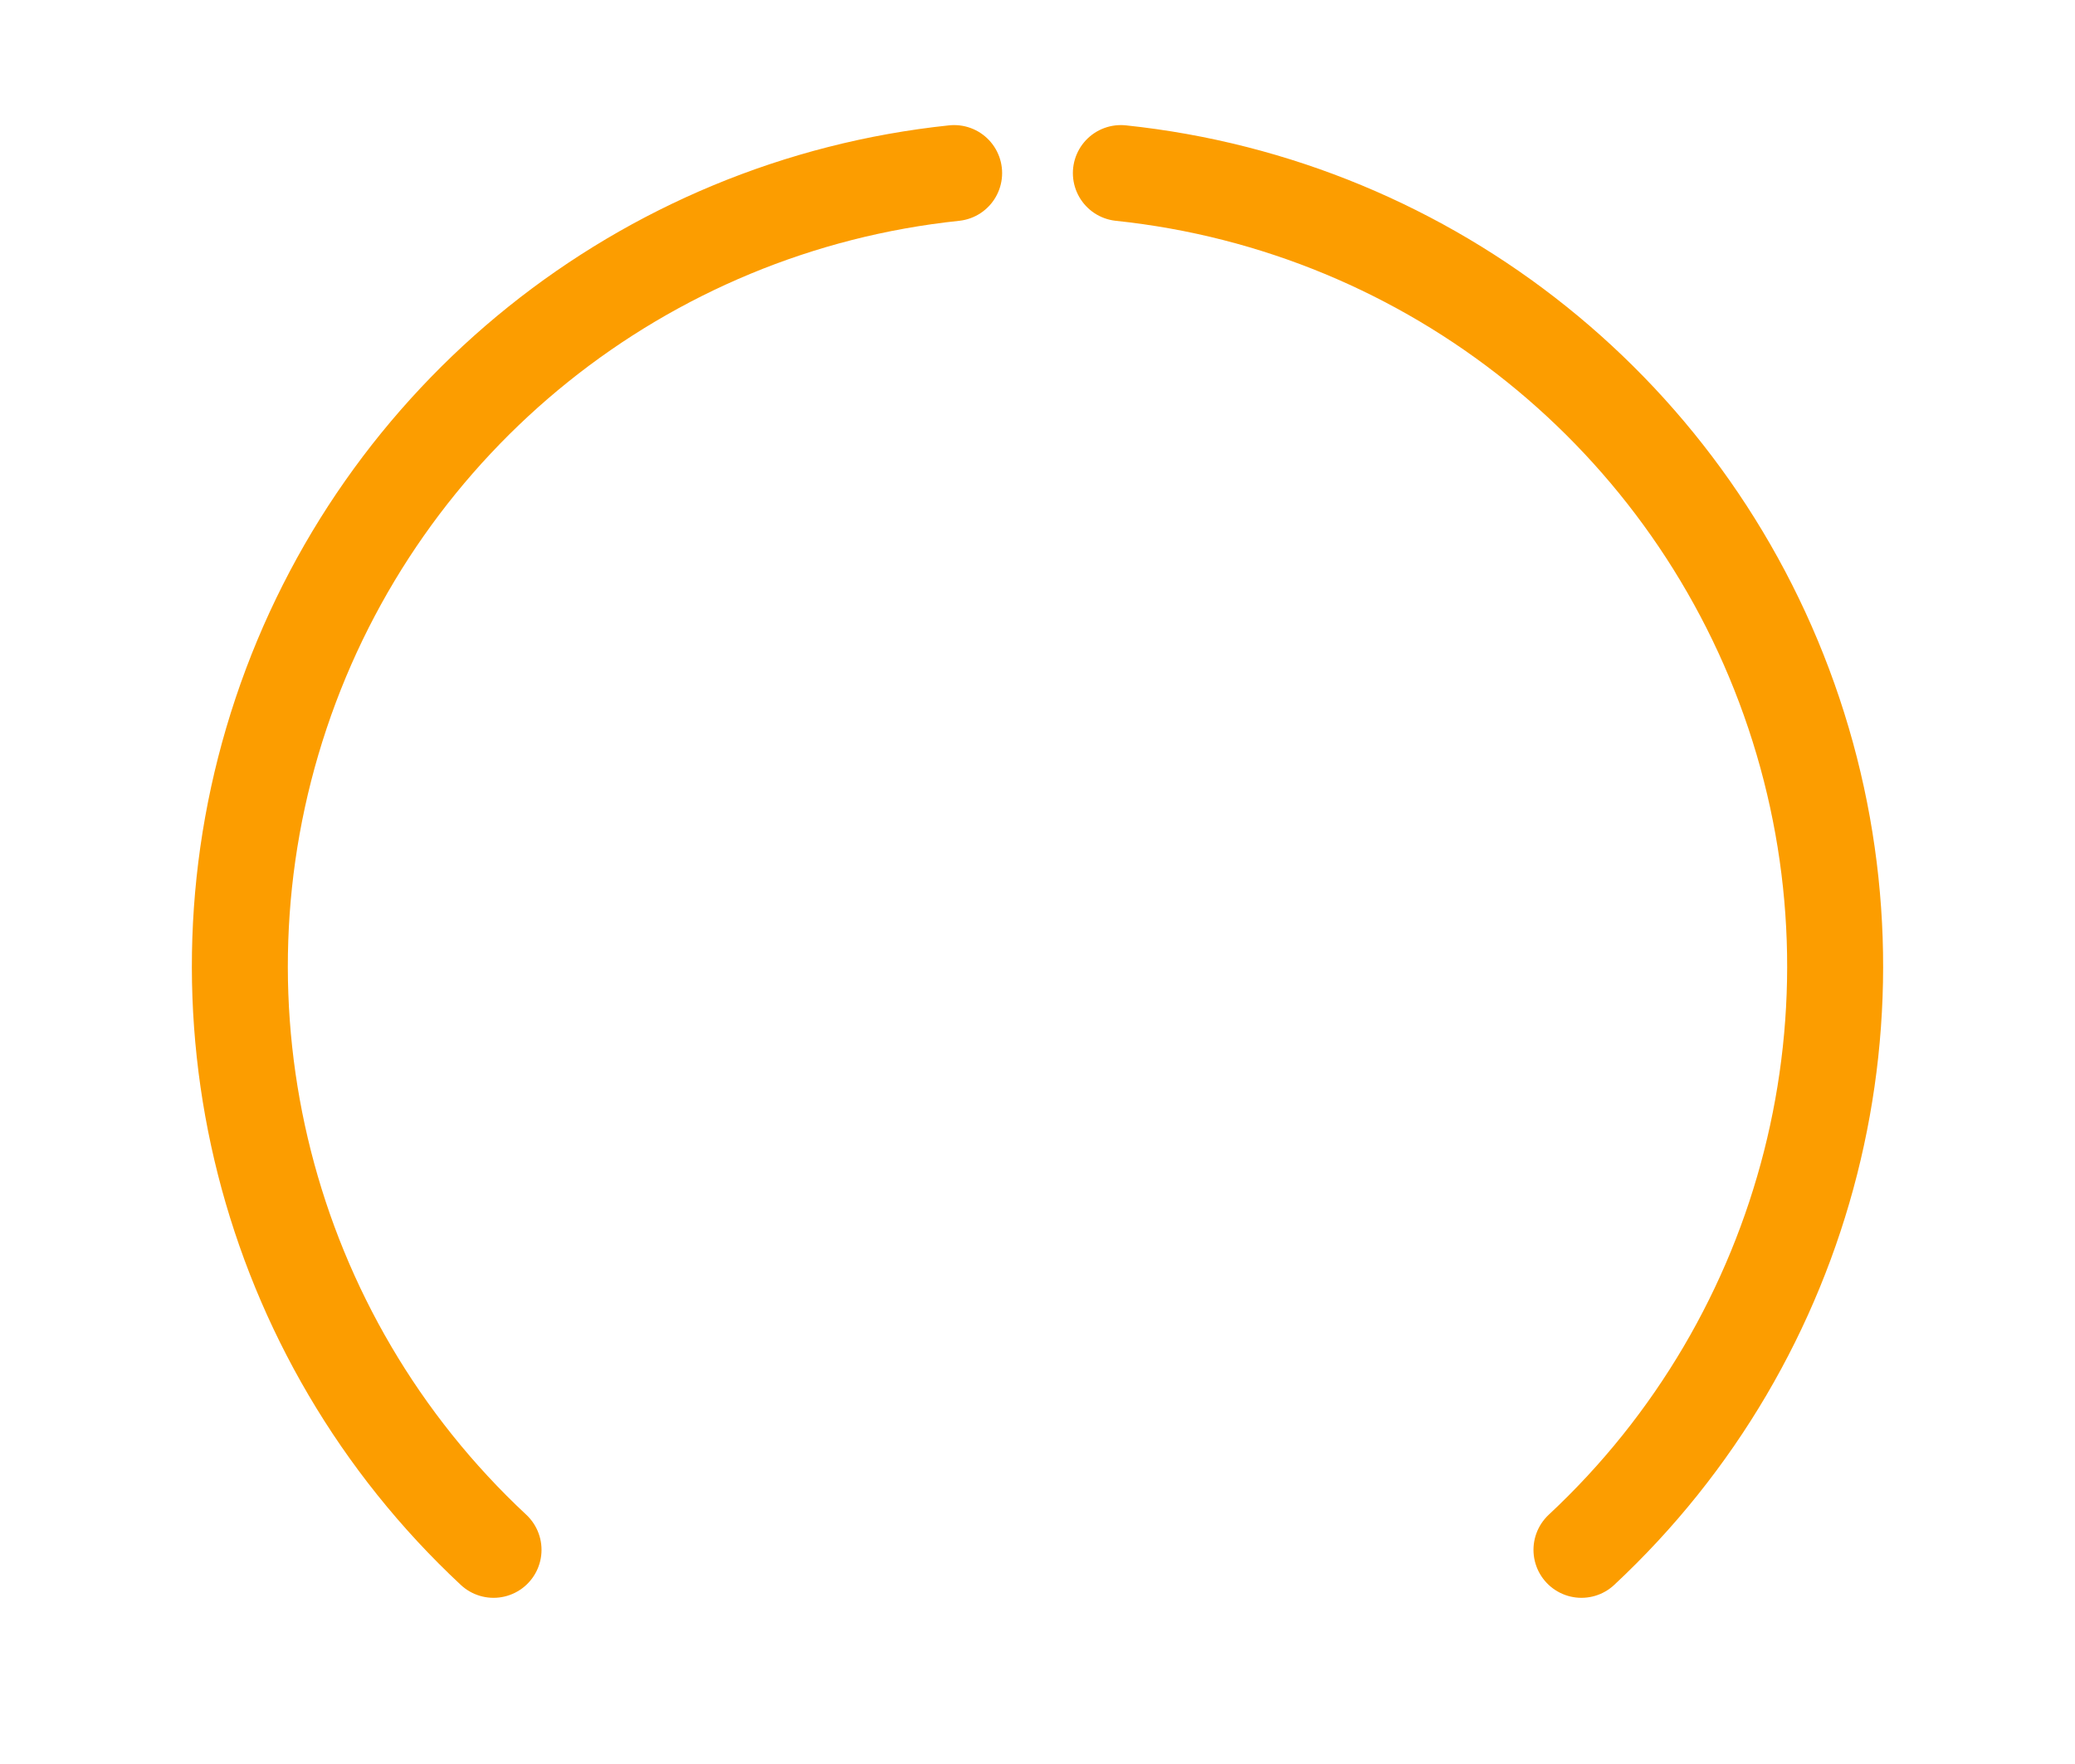
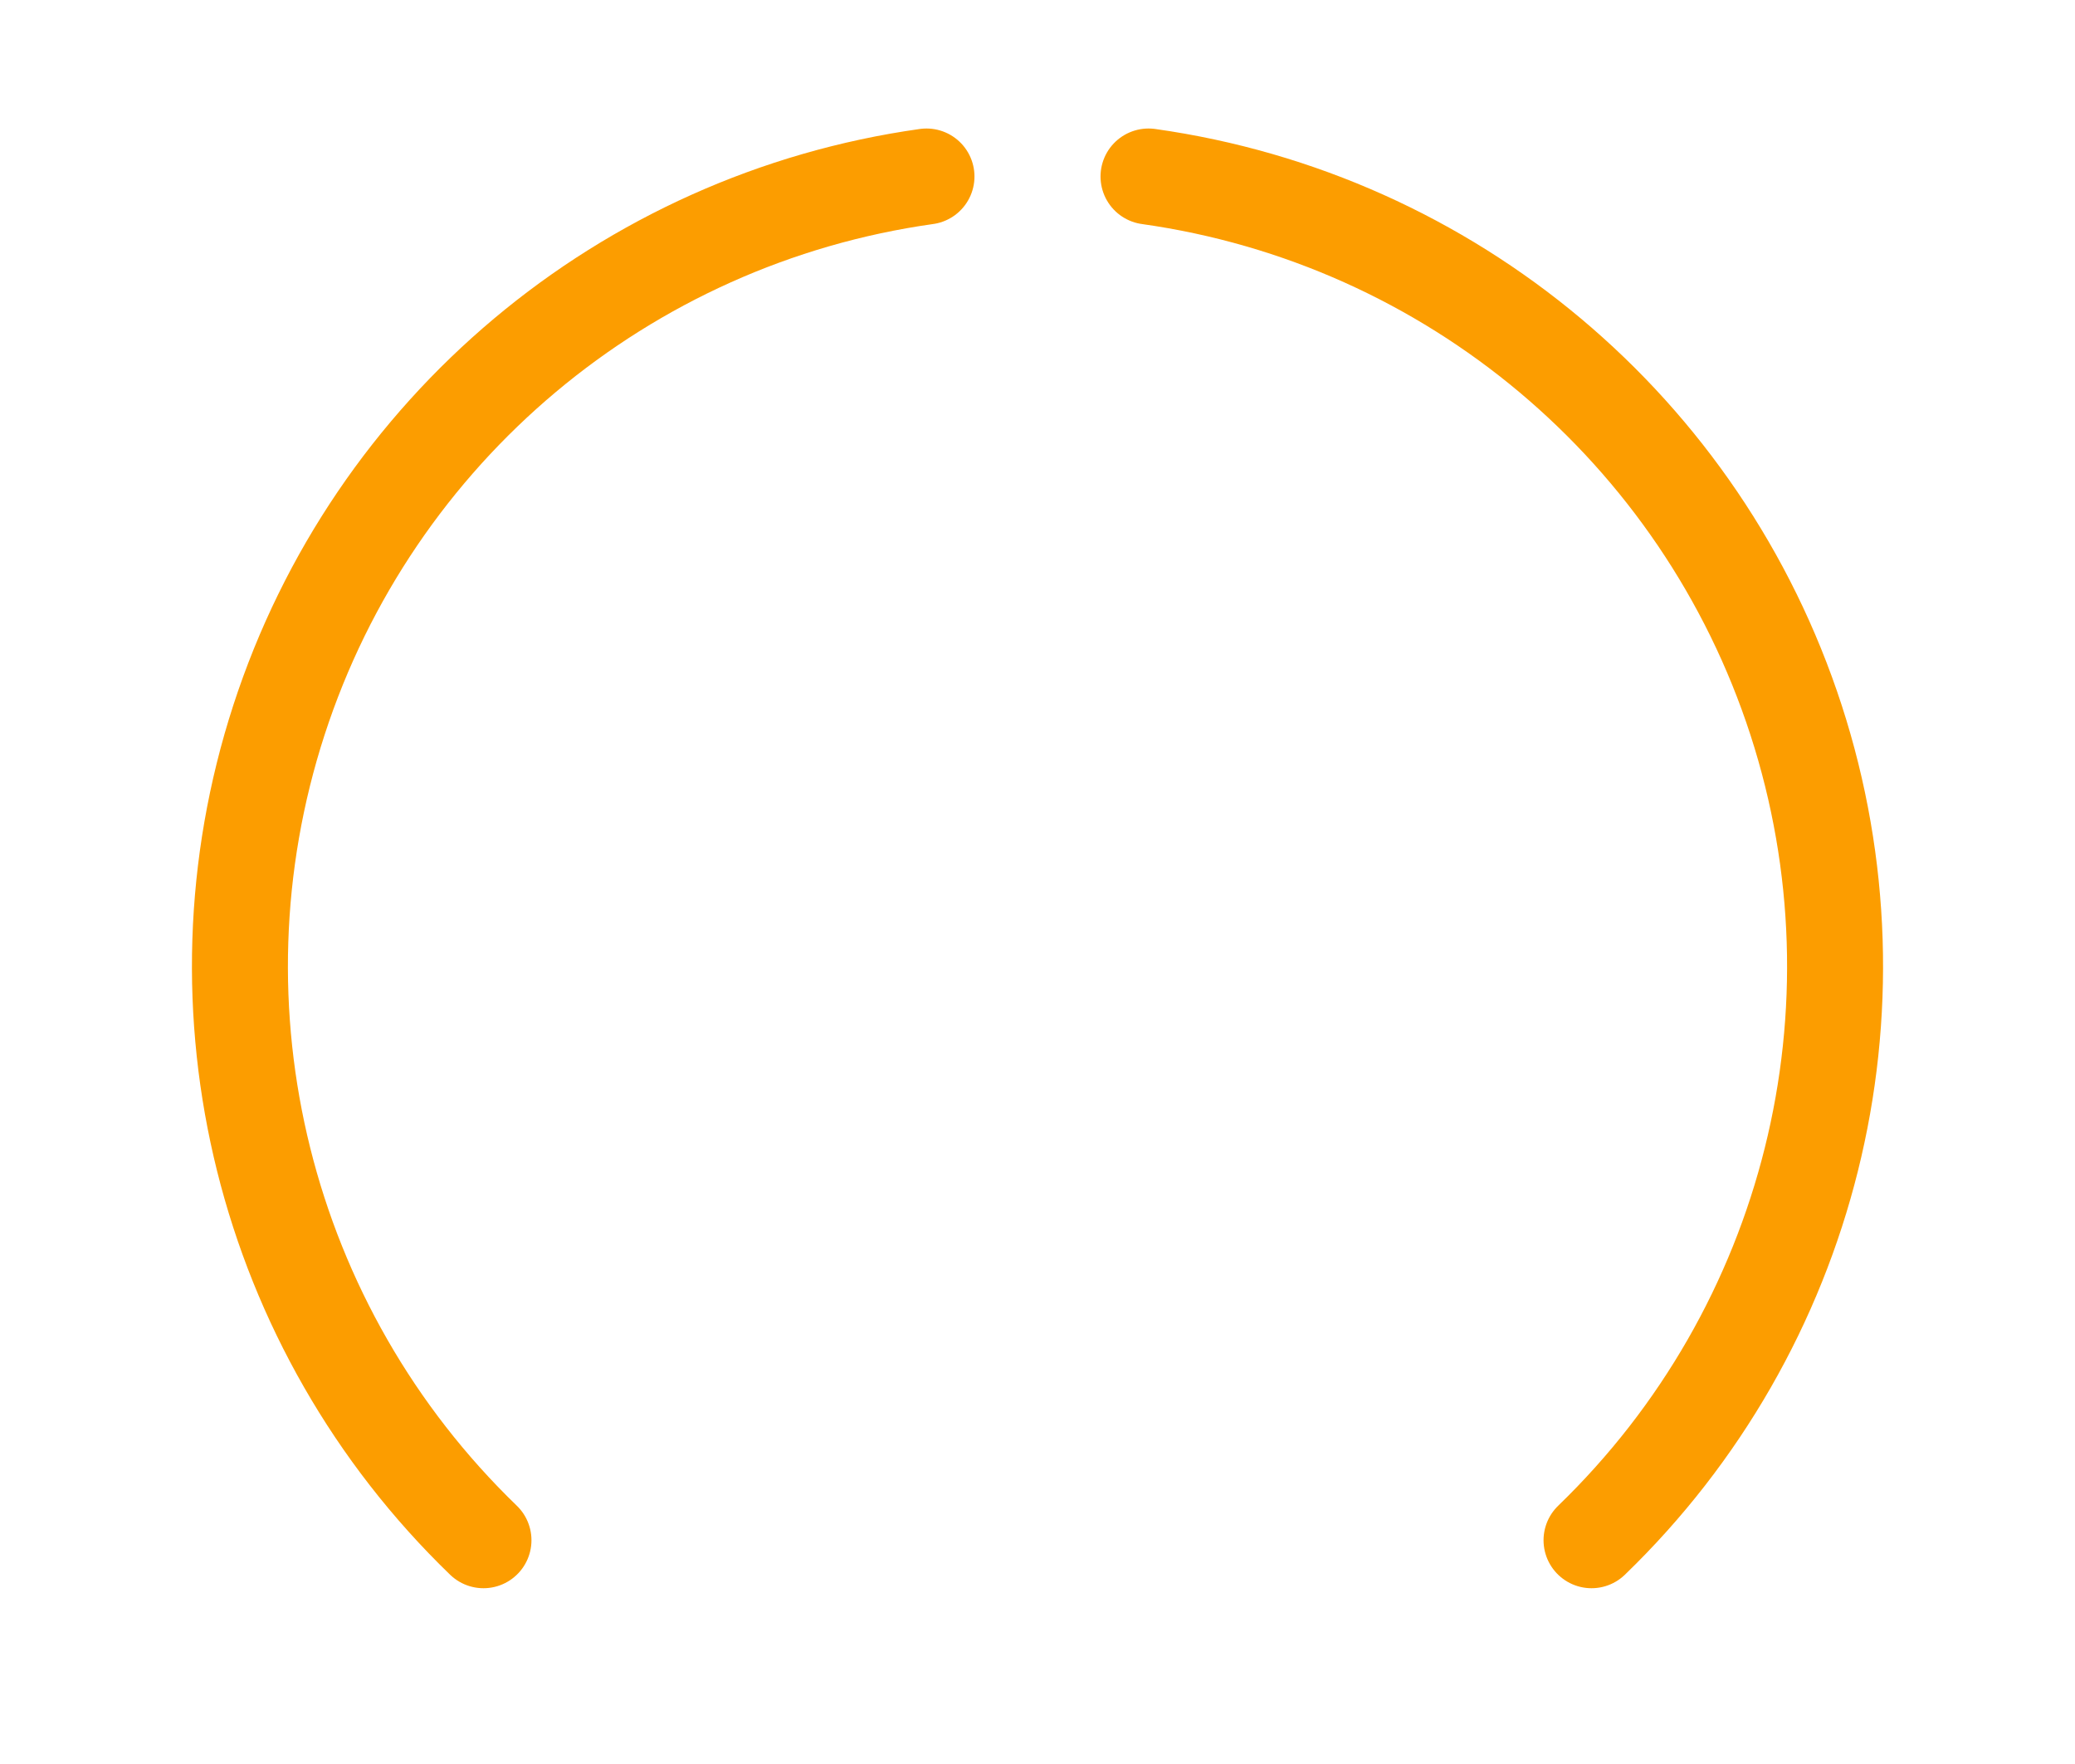
- <svg xmlns="http://www.w3.org/2000/svg" xmlns:xlink="http://www.w3.org/1999/xlink" version="1.1" id="svg2" height="34" width="40">
+ <svg xmlns="http://www.w3.org/2000/svg" xmlns:xlink="http://www.w3.org/1999/xlink" version="1.1" width="40" height="34" id="svg2">
  <defs id="defs4">
    <linearGradient id="linearGradient5441">
-       <stop id="stop5443" offset="0" style="stop-color:#060606;stop-opacity:1;" />
-       <stop id="stop5445" offset="1" style="stop-color:#343434;stop-opacity:1;" />
+       <stop id="stop5443" style="stop-color:#060606;stop-opacity:1" offset="0" />
+       <stop id="stop5445" style="stop-color:#343434;stop-opacity:1" offset="1" />
    </linearGradient>
-     <linearGradient y2="472.03" x2="484.712" y1="472.03" x1="256.74" gradientTransform="matrix(0.1067596,0,0,0.1067605,-60.00169,-36.03099)" gradientUnits="userSpaceOnUse" id="linearGradient3839" xlink:href="#linearGradient5441" />
-     <linearGradient gradientTransform="matrix(1.257316,0,0,1,-241.0516,-602.9056)" gradientUnits="userSpaceOnUse" y2="634.365" x2="202.488" y1="618.506" x1="202.504" id="linearGradient4945" xlink:href="#linearGradient4937" />
+     <linearGradient x1="256.74" y1="472.03" x2="484.712" y2="472.03" id="linearGradient3839" xlink:href="#linearGradient5441" gradientUnits="userSpaceOnUse" gradientTransform="matrix(0.1067596,0,0,0.1067605,-60.00169,-36.03099)" />
+     <linearGradient x1="202.504" y1="618.506" x2="202.488" y2="634.365" id="linearGradient4945" xlink:href="#linearGradient4937" gradientUnits="userSpaceOnUse" gradientTransform="matrix(1.257316,0,0,1,-241.0516,-602.9056)" />
    <linearGradient id="linearGradient4937">
-       <stop id="stop4939" offset="0" style="stop-color:#ffffff;stop-opacity:1" />
-       <stop style="stop-color:#c8c8c8;stop-opacity:1" offset="0.254" id="stop4185" />
-       <stop id="stop4941" offset="1" style="stop-color:#afafaf;stop-opacity:1" />
+       <stop id="stop4939" style="stop-color:#ffffff;stop-opacity:1" offset="0" />
+       <stop id="stop4185" style="stop-color:#c8c8c8;stop-opacity:1" offset="0.254" />
+       <stop id="stop4941" style="stop-color:#afafaf;stop-opacity:1" offset="1" />
    </linearGradient>
  </defs>
-   <ellipse style="color:#000000;display:inline;overflow:visible;visibility:visible;opacity:0;fill:#000000;fill-opacity:1;fill-rule:evenodd;stroke:none;stroke-width:0;stroke-miterlimit:4;stroke-dasharray:none;marker:none;enable-background:accumulate" id="path4202" cx="-13.524" cy="0.458" rx="2.588" ry="2.49" />
-   <path style="color:#000000;fill:none;stroke:#fc9d00;stroke-width:1.85;stroke-linecap:round;stroke-linejoin:round;stroke-miterlimit:4;stroke-opacity:1;stroke-dasharray:none;marker:none;visibility:visible;display:inline;overflow:visible;enable-background:accumulate" id="path2995" d="M 9.514,29.872 A 15.375,15.375 0 0 1 18.393,3.336" />
-   <path style="color:#000000;fill:none;stroke:#fc9d00;stroke-width:1.85;stroke-linecap:round;stroke-linejoin:round;stroke-miterlimit:4;stroke-opacity:1;stroke-dasharray:none;marker:none;visibility:visible;display:inline;overflow:visible;enable-background:accumulate" id="path2995-5" d="M 21.607,3.336 A 15.375,15.375 0 0 1 30.486,29.872" />
+   <ellipse cx="-13.524" cy="0.458" rx="2.588" ry="2.49" id="path4202" style="opacity:0;color:#000000;fill:#000000;fill-opacity:1;fill-rule:evenodd;stroke:none;stroke-width:0;marker:none;visibility:visible;display:inline;overflow:visible;enable-background:accumulate" />
+   <path d="M 9.32,29.687 A 15.375,15.375 0 0 1 17.86,3.402" id="path2995" style="color:#000000;fill:none;stroke:#fc9d00;stroke-width:1.85;stroke-linecap:round;stroke-linejoin:round;stroke-miterlimit:4;stroke-opacity:1;stroke-dasharray:none;marker:none;visibility:visible;display:inline;overflow:visible;enable-background:accumulate" />
+   <path d="M 22.14,3.402 A 15.375,15.375 0 0 1 30.68,29.687" id="path2995-5" style="color:#000000;fill:none;stroke:#fc9d00;stroke-width:1.85;stroke-linecap:round;stroke-linejoin:round;stroke-miterlimit:4;stroke-opacity:1;stroke-dasharray:none;marker:none;visibility:visible;display:inline;overflow:visible;enable-background:accumulate" />
</svg>
